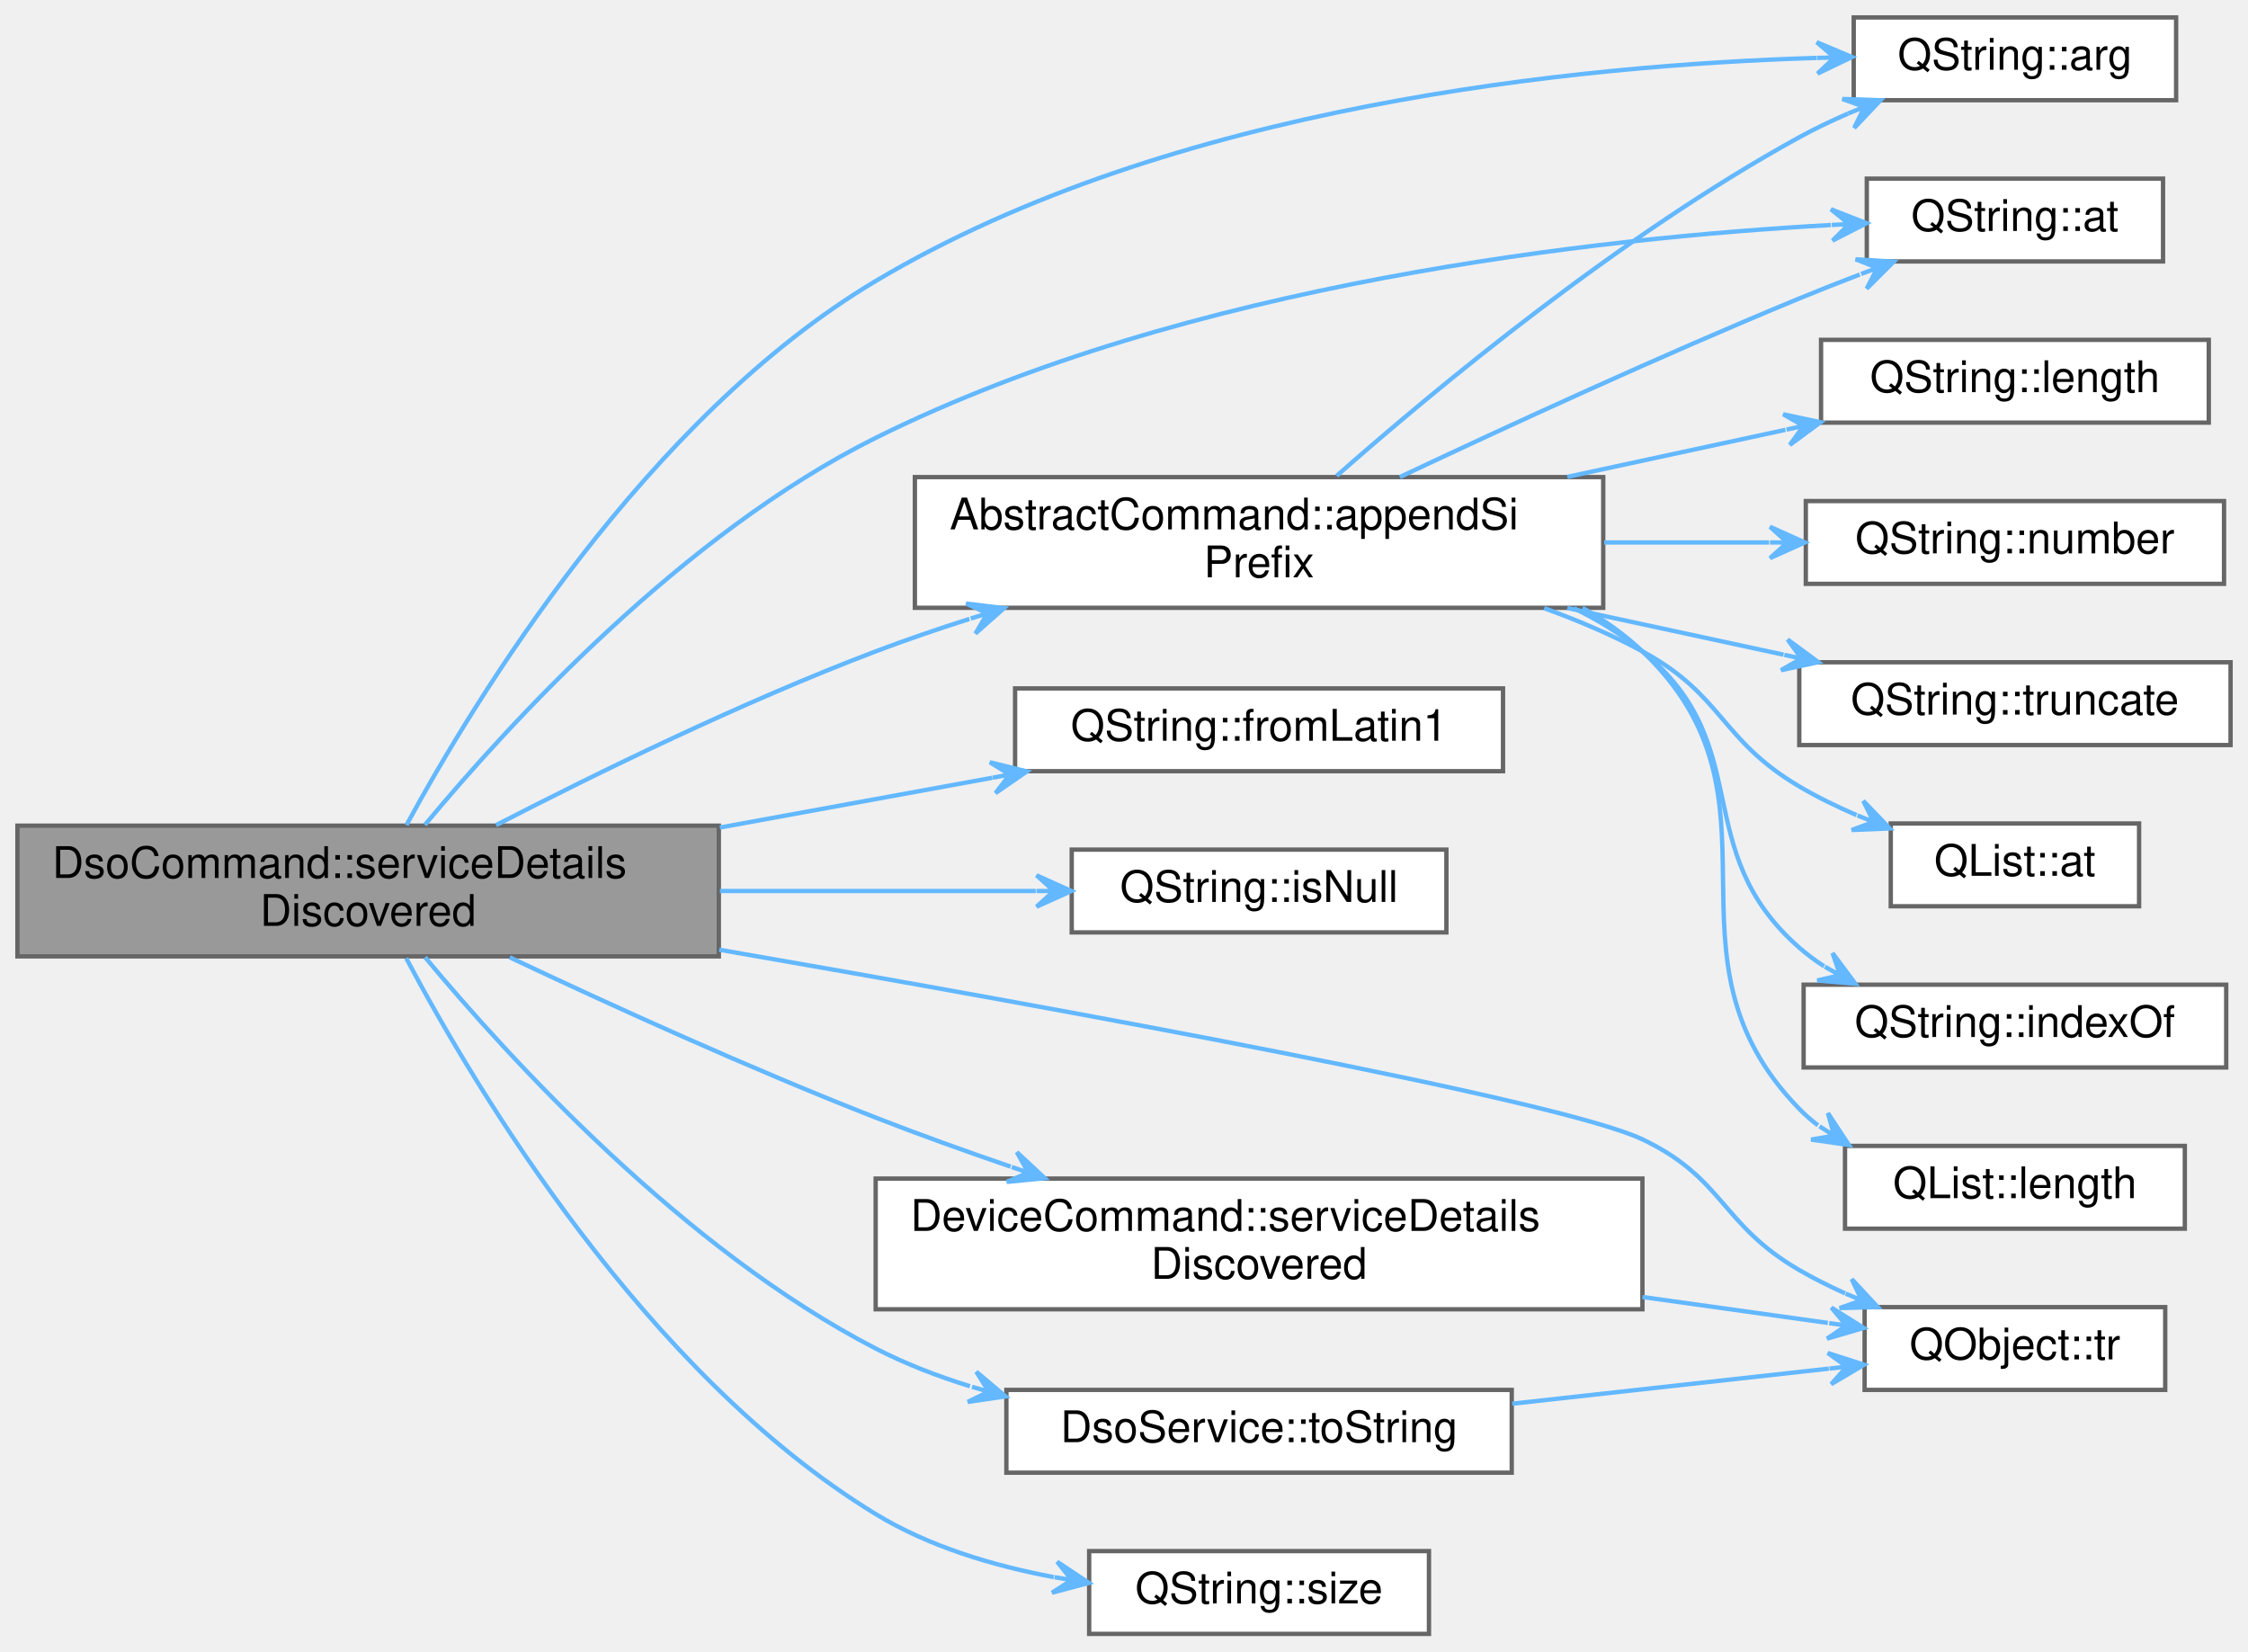
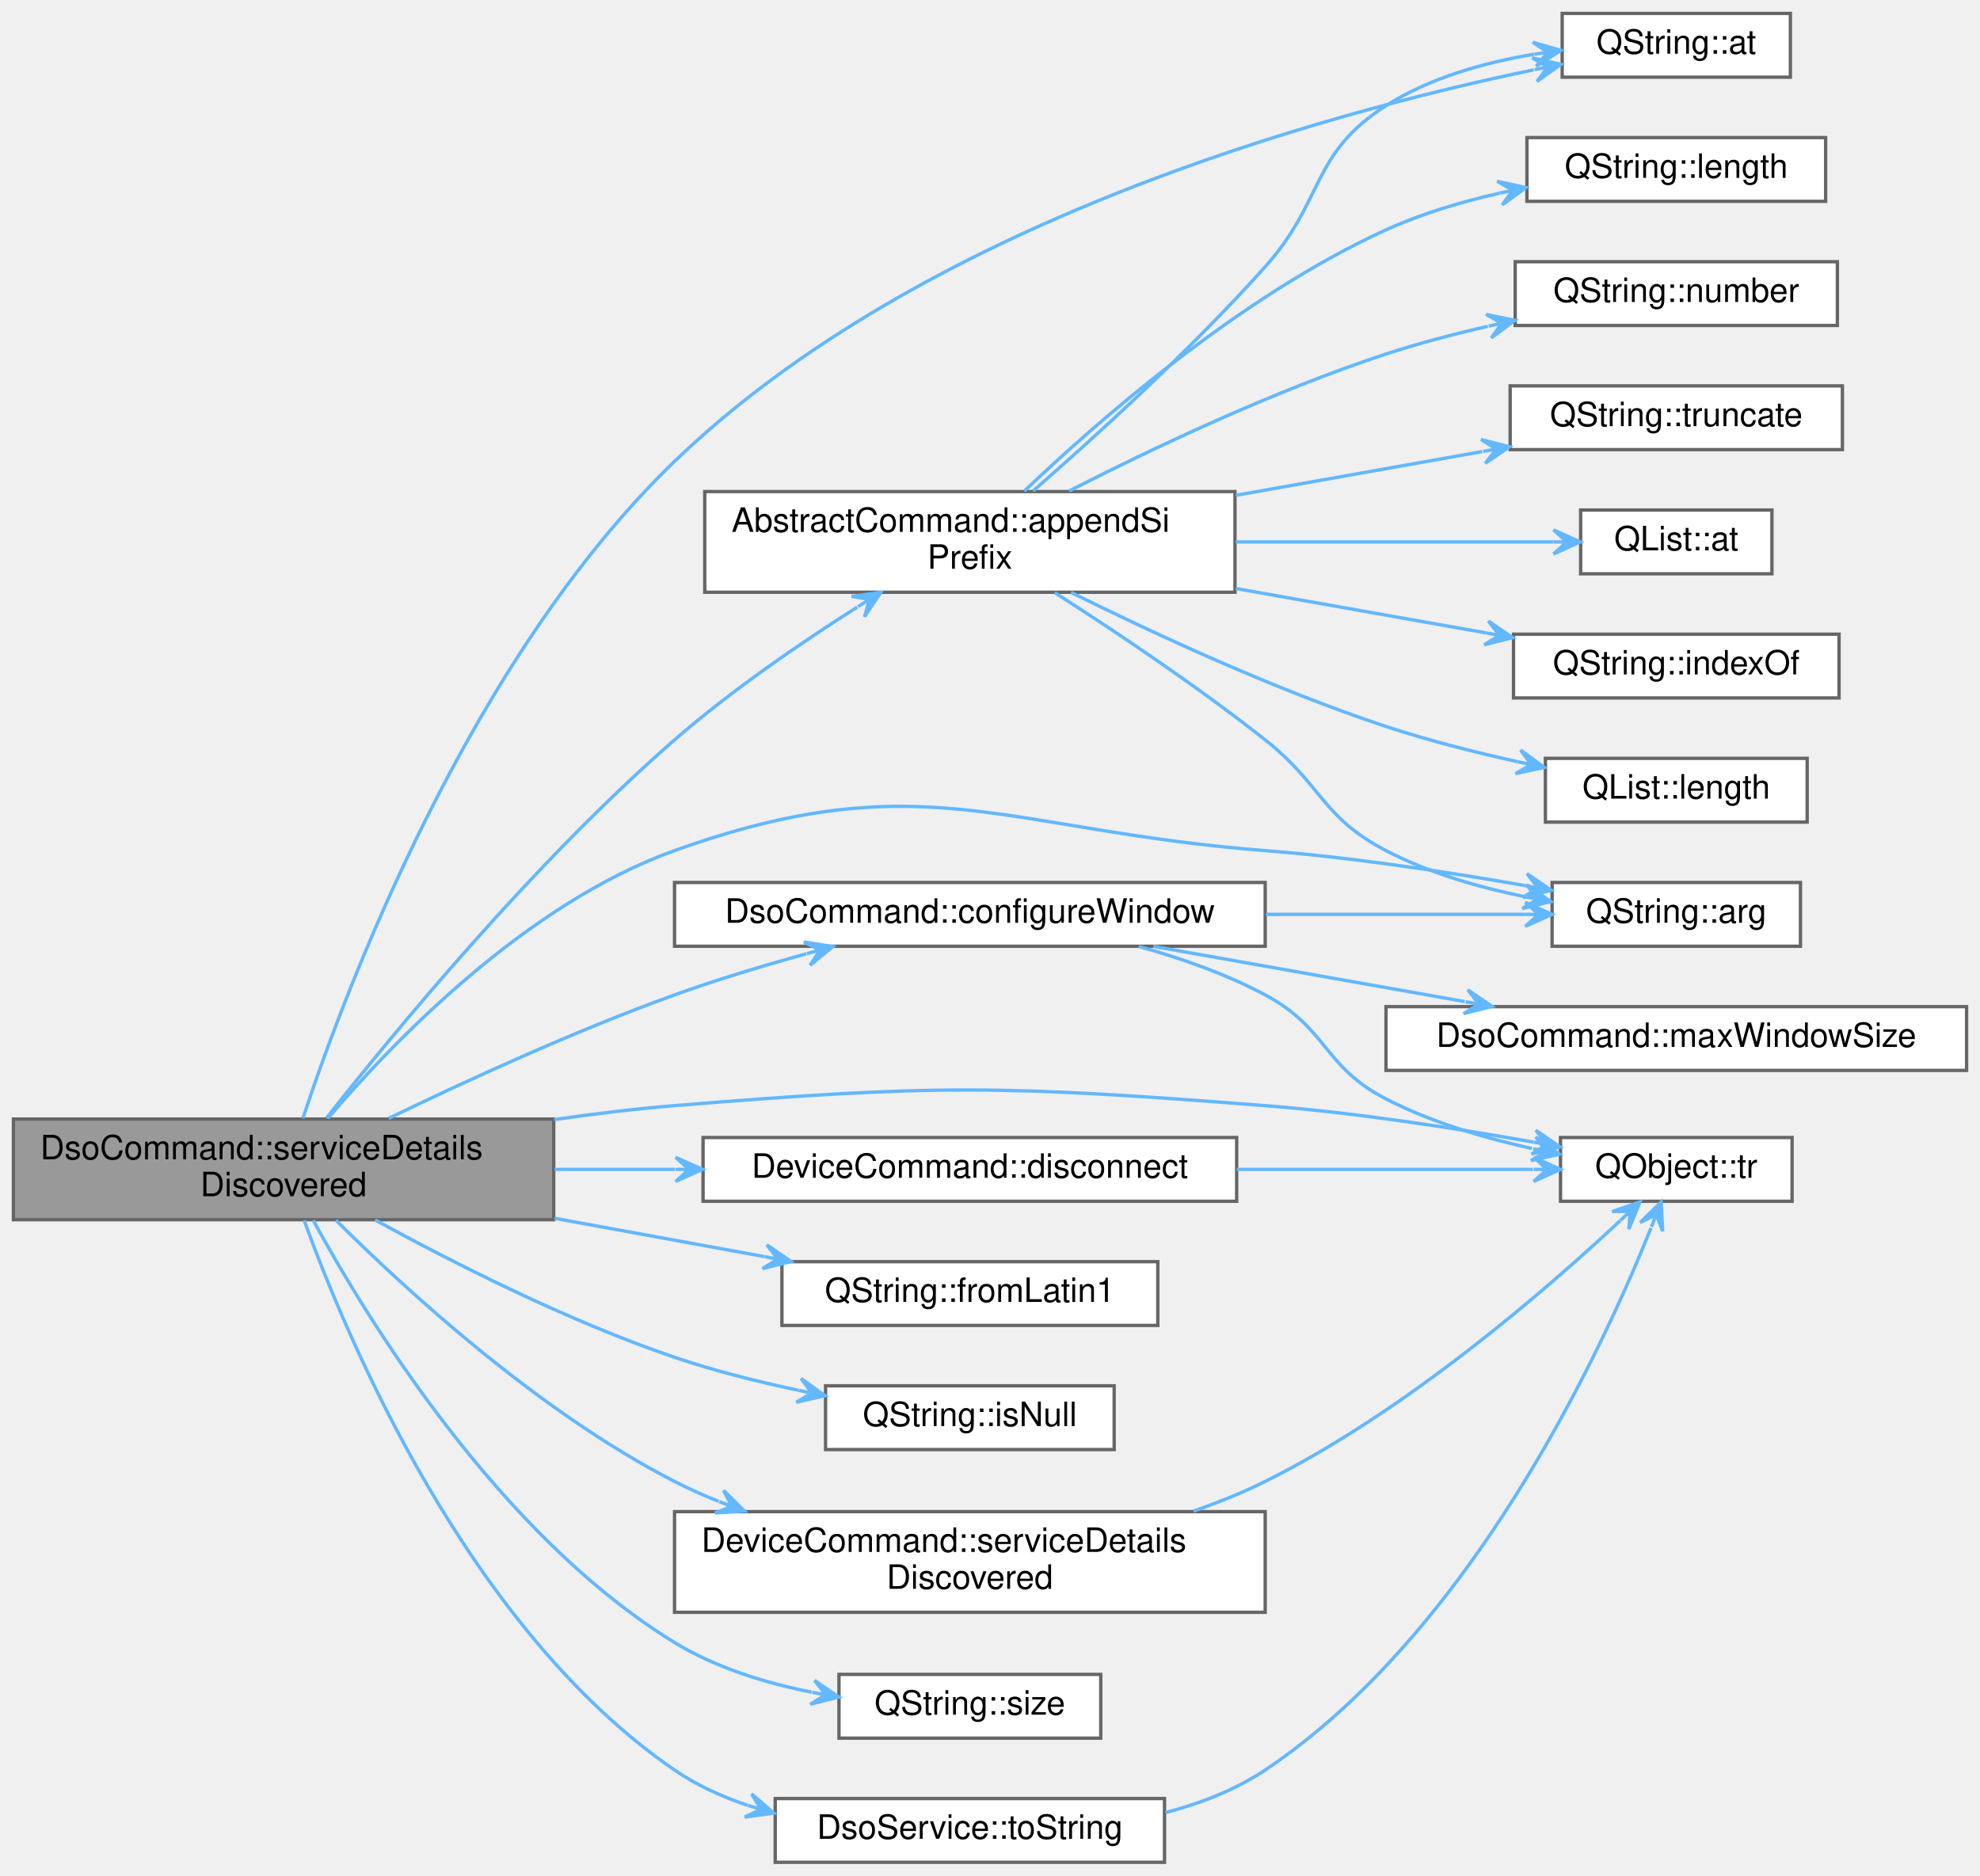
- <svg xmlns="http://www.w3.org/2000/svg" xmlns:xlink="http://www.w3.org/1999/xlink" width="516pt" height="379pt" viewBox="0.00 0.00 516.00 379.00">
-   <g id="graph0" class="graph" transform="scale(1 1) rotate(0) translate(4 375)">
+ <svg xmlns="http://www.w3.org/2000/svg" xmlns:xlink="http://www.w3.org/1999/xlink" width="590pt" height="559pt" viewBox="0.00 0.00 590.00 559.00">
+   <g id="graph0" class="graph" transform="scale(1 1) rotate(0) translate(4 555)">
    <g id="Node000001" class="node">
      <g id="a_Node000001">
        <a xlink:title="Handles service detail discovery events.">
-           <polygon fill="#999999" stroke="#666666" points="161,-185.5 0,-185.5 0,-155.5 161,-155.5 161,-185.5" />
-           <text text-anchor="start" x="8" y="-173.5" font-family="Helvetica,sans-Serif" font-size="10.00">DsoCommand::serviceDetails</text>
-           <text text-anchor="middle" x="80.5" y="-162.5" font-family="Helvetica,sans-Serif" font-size="10.00">Discovered</text>
+           <polygon fill="#999999" stroke="#666666" points="161,-221.5 0,-221.5 0,-191.5 161,-191.5 161,-221.5" />
+           <text text-anchor="start" x="8" y="-209.5" font-family="Helvetica,sans-Serif" font-size="10.00">DsoCommand::serviceDetails</text>
+           <text text-anchor="middle" x="80.5" y="-198.5" font-family="Helvetica,sans-Serif" font-size="10.00">Discovered</text>
        </a>
      </g>
    </g>
    <g id="Node000002" class="node">
      <g id="a_Node000002">
        <a xlink:href="classAbstractCommand.html#a535ad584b6ca6e77bdb68778f773e426" target="_top" xlink:title="Returns a human-readable version of value, with up-to precision decimal digits, and SI unit prefix wh...">
-           <polygon fill="white" stroke="#666666" points="364,-265.5 206,-265.5 206,-235.5 364,-235.5 364,-265.5" />
-           <text text-anchor="start" x="214" y="-253.5" font-family="Helvetica,sans-Serif" font-size="10.00">AbstractCommand::appendSi</text>
-           <text text-anchor="middle" x="285" y="-242.5" font-family="Helvetica,sans-Serif" font-size="10.00">Prefix</text>
+           <polygon fill="white" stroke="#666666" points="364,-408.5 206,-408.5 206,-378.5 364,-378.5 364,-408.5" />
+           <text text-anchor="start" x="214" y="-396.5" font-family="Helvetica,sans-Serif" font-size="10.00">AbstractCommand::appendSi</text>
+           <text text-anchor="middle" x="285" y="-385.5" font-family="Helvetica,sans-Serif" font-size="10.00">Prefix</text>
        </a>
      </g>
    </g>
    <g id="edge1_Node000001_Node000002" class="edge">
      <g id="a_edge1_Node000001_Node000002">
        <a xlink:title=" ">
-           <path fill="none" stroke="#63b8ff" d="M109.88,-185.63C132.92,-197.52 166.47,-213.93 197,-225.5 203.91,-228.12 211.21,-230.62 218.53,-232.95" />
-           <polygon fill="#63b8ff" stroke="#63b8ff" points="226.47,-235.42 217.76,-236.48 222.65,-234.23 218.83,-233.04 218.83,-233.04 218.83,-233.04 222.65,-234.23 219.9,-229.6 226.47,-235.42 226.47,-235.42" />
+           <path fill="none" stroke="#63b8ff" d="M93.27,-221.78C113.06,-246.94 155.01,-297.94 197,-334.5 213.86,-349.18 234.51,-363.32 251.45,-374.08" />
+           <polygon fill="#63b8ff" stroke="#63b8ff" points="258.47,-378.47 249.78,-377.27 255.08,-376.35 251.69,-374.22 251.69,-374.22 251.69,-374.22 255.08,-376.35 253.6,-371.17 258.47,-378.47 258.47,-378.47" />
        </a>
      </g>
    </g>
    <g id="Node000003" class="node">
      <g id="a_Node000003">
        <a target="_parent" xlink:href="https://doc.qt.io/qt-5/qstring.html#arg-1" xlink:title=" ">
-           <polygon fill="white" stroke="#666666" points="495.5,-371 421.5,-371 421.5,-352 495.5,-352 495.5,-371" />
-           <text text-anchor="middle" x="458.5" y="-359" font-family="Helvetica,sans-Serif" font-size="10.00">QString::arg</text>
+           <polygon fill="white" stroke="#666666" points="532.5,-292 458.5,-292 458.5,-273 532.5,-273 532.5,-292" />
+           <text text-anchor="middle" x="495.5" y="-280" font-family="Helvetica,sans-Serif" font-size="10.00">QString::arg</text>
        </a>
      </g>
    </g>
    <g id="edge10_Node000001_Node000003" class="edge">
      <g id="a_edge10_Node000001_Node000003">
        <a xlink:title=" ">
-           <path fill="none" stroke="#63b8ff" d="M89.3,-185.65C105.23,-214.95 144.48,-279.22 197,-310.5 264.79,-350.87 358.42,-360.06 413.01,-361.71" />
-           <polygon fill="#63b8ff" stroke="#63b8ff" points="421.1,-361.91 413.01,-365.31 417.1,-361.81 413.1,-361.71 413.1,-361.71 413.1,-361.71 417.1,-361.81 413.19,-358.11 421.1,-361.91 421.1,-361.91" />
+           <path fill="none" stroke="#63b8ff" d="M93.72,-221.73C112.91,-244.27 152.52,-285.56 197,-301.5 270.64,-327.89 295.01,-307.56 373,-301.5 398.8,-299.49 427.41,-295.13 450.38,-291.09" />
+           <polygon fill="#63b8ff" stroke="#63b8ff" points="458.25,-289.68 451.01,-294.63 454.32,-290.38 450.38,-291.09 450.38,-291.09 450.38,-291.09 454.32,-290.38 449.74,-287.54 458.25,-289.68 458.25,-289.68" />
        </a>
      </g>
    </g>
    <g id="Node000005" class="node">
      <g id="a_Node000005">
        <a target="_parent" xlink:href="https://doc.qt.io/qt-5/qstring.html#at" xlink:title=" ">
-           <polygon fill="white" stroke="#666666" points="492.5,-334 424.5,-334 424.5,-315 492.5,-315 492.5,-334" />
-           <text text-anchor="middle" x="458.5" y="-322" font-family="Helvetica,sans-Serif" font-size="10.00">QString::at</text>
+           <polygon fill="white" stroke="#666666" points="529.5,-551 461.5,-551 461.5,-532 529.5,-532 529.5,-551" />
+           <text text-anchor="middle" x="495.5" y="-539" font-family="Helvetica,sans-Serif" font-size="10.00">QString::at</text>
        </a>
      </g>
    </g>
    <g id="edge11_Node000001_Node000005" class="edge">
      <g id="a_edge11_Node000001_Node000005">
        <a xlink:title=" ">
-           <path fill="none" stroke="#63b8ff" d="M93.53,-185.68C112.76,-208.82 152.78,-252.52 197,-274.5 268.63,-310.11 362.99,-320.41 416.26,-323.36" />
-           <polygon fill="#63b8ff" stroke="#63b8ff" points="424.44,-323.77 416.27,-326.97 420.45,-323.57 416.45,-323.37 416.45,-323.37 416.45,-323.37 420.45,-323.57 416.63,-319.78 424.44,-323.77 424.44,-323.77" />
+           <path fill="none" stroke="#63b8ff" d="M86.27,-221.76C98.73,-259.5 135.65,-358.39 197,-417.5 270.47,-488.28 390.18,-521.14 453.01,-534.19" />
+           <polygon fill="#63b8ff" stroke="#63b8ff" points="461.12,-535.83 452.56,-537.77 457.19,-535.03 453.27,-534.24 453.27,-534.24 453.27,-534.24 457.19,-535.03 453.99,-530.71 461.12,-535.83 461.12,-535.83" />
        </a>
      </g>
    </g>
    <g id="Node000011" class="node">
      <g id="a_Node000011">
-         <a target="_parent" xlink:href="https://doc.qt.io/qt-5/qstring.html#fromLatin1" xlink:title=" ">
-           <polygon fill="white" stroke="#666666" points="341,-217 229,-217 229,-198 341,-198 341,-217" />
-           <text text-anchor="middle" x="285" y="-205" font-family="Helvetica,sans-Serif" font-size="10.00">QString::fromLatin1</text>
+         <a xlink:href="classDsoCommand.html#a62a33bd0d6a4e825b90cde24fc9034c8" target="_top" xlink:title="Configures the settings.numberOfSamples and/or settings.samplingWindow, if not already set,...">
+           <polygon fill="white" stroke="#666666" points="373,-292 197,-292 197,-273 373,-273 373,-292" />
+           <text text-anchor="middle" x="285" y="-280" font-family="Helvetica,sans-Serif" font-size="10.00">DsoCommand::configureWindow</text>
        </a>
      </g>
    </g>
    <g id="edge12_Node000001_Node000011" class="edge">
      <g id="a_edge12_Node000001_Node000011">
        <a xlink:title=" ">
-           <path fill="none" stroke="#63b8ff" d="M161.24,-185.07C182.06,-188.87 204.15,-192.91 223.76,-196.49" />
-           <polygon fill="#63b8ff" stroke="#63b8ff" points="231.72,-197.95 223.21,-200.05 227.79,-197.23 223.85,-196.51 223.85,-196.51 223.85,-196.51 227.79,-197.23 224.5,-192.97 231.72,-197.95 231.72,-197.95" />
-         </a>
-       </g>
-     </g>
-     <g id="Node000012" class="node">
-       <g id="a_Node000012">
-         <a target="_parent" xlink:href="https://doc.qt.io/qt-5/qstring.html#isNull" xlink:title=" ">
-           <polygon fill="white" stroke="#666666" points="328,-180 242,-180 242,-161 328,-161 328,-180" />
-           <text text-anchor="middle" x="285" y="-168" font-family="Helvetica,sans-Serif" font-size="10.00">QString::isNull</text>
-         </a>
-       </g>
-     </g>
-     <g id="edge13_Node000001_Node000012" class="edge">
-       <g id="a_edge13_Node000001_Node000012">
-         <a xlink:title=" ">
-           <path fill="none" stroke="#63b8ff" d="M161.24,-170.5C185.68,-170.5 211.87,-170.5 233.75,-170.5" />
-           <polygon fill="#63b8ff" stroke="#63b8ff" points="241.92,-170.5 233.92,-174.1 237.92,-170.5 233.92,-170.5 233.92,-170.5 233.92,-170.5 237.92,-170.5 233.92,-166.9 241.92,-170.5 241.92,-170.5" />
+           <path fill="none" stroke="#63b8ff" d="M111.85,-221.72C134.85,-232.86 167.42,-247.83 197,-258.5 209.57,-263.03 223.42,-267.21 236.31,-270.77" />
+           <polygon fill="#63b8ff" stroke="#63b8ff" points="244.19,-272.9 235.52,-274.28 240.32,-271.85 236.46,-270.81 236.46,-270.81 236.46,-270.81 240.32,-271.85 237.4,-267.33 244.19,-272.9 244.19,-272.9" />
        </a>
      </g>
    </g>
    <g id="Node000013" class="node">
      <g id="a_Node000013">
+         <a target="_parent" xlink:href="https://doc.qt.io/qt-5/qobject.html#tr" xlink:title=" ">
+           <polygon fill="white" stroke="#666666" points="530,-216 461,-216 461,-197 530,-197 530,-216" />
+           <text text-anchor="middle" x="495.5" y="-204" font-family="Helvetica,sans-Serif" font-size="10.00">QObject::tr</text>
+         </a>
+       </g>
+     </g>
+     <g id="edge25_Node000001_Node000013" class="edge">
+       <g id="a_edge25_Node000001_Node000013">
+         <a xlink:title=" ">
+           <path fill="none" stroke="#63b8ff" d="M161.13,-221.34C173.11,-223.07 185.35,-224.55 197,-225.5 274.96,-231.87 295.01,-231.56 373,-225.5 399.75,-223.42 429.52,-218.8 452.9,-214.64" />
+           <polygon fill="#63b8ff" stroke="#63b8ff" points="460.88,-213.19 453.65,-218.16 456.95,-213.91 453.01,-214.62 453.01,-214.62 453.01,-214.62 456.95,-213.91 452.37,-211.08 460.88,-213.19 460.88,-213.19" />
+         </a>
+       </g>
+     </g>
+     <g id="Node000014" class="node">
+       <g id="a_Node000014">
+         <a xlink:href="classDeviceCommand.html#ae619166395b5651f1316fd5336d9fa2c" target="_top" xlink:title="Disconnects the underlying Pokit device, and sets exitCode to be return to the OS once the disconnect...">
+           <polygon fill="white" stroke="#666666" points="364.5,-216 205.5,-216 205.5,-197 364.5,-197 364.5,-216" />
+           <text text-anchor="middle" x="285" y="-204" font-family="Helvetica,sans-Serif" font-size="10.00">DeviceCommand::disconnect</text>
+         </a>
+       </g>
+     </g>
+     <g id="edge16_Node000001_Node000014" class="edge">
+       <g id="a_edge16_Node000001_Node000014">
+         <a xlink:title=" ">
+           <path fill="none" stroke="#63b8ff" d="M161.24,-206.5C173.02,-206.5 185.21,-206.5 197.13,-206.5" />
+           <polygon fill="#63b8ff" stroke="#63b8ff" points="205.32,-206.5 197.32,-210.1 201.32,-206.5 197.32,-206.5 197.32,-206.5 197.32,-206.5 201.32,-206.5 197.32,-202.9 205.32,-206.5 205.32,-206.5" />
+         </a>
+       </g>
+     </g>
+     <g id="Node000015" class="node">
+       <g id="a_Node000015">
+         <a target="_parent" xlink:href="https://doc.qt.io/qt-5/qstring.html#fromLatin1" xlink:title=" ">
+           <polygon fill="white" stroke="#666666" points="341,-179 229,-179 229,-160 341,-160 341,-179" />
+           <text text-anchor="middle" x="285" y="-167" font-family="Helvetica,sans-Serif" font-size="10.00">QString::fromLatin1</text>
+         </a>
+       </g>
+     </g>
+     <g id="edge18_Node000001_Node000015" class="edge">
+       <g id="a_edge18_Node000001_Node000015">
+         <a xlink:title=" ">
+           <path fill="none" stroke="#63b8ff" d="M161.24,-191.93C182.06,-188.13 204.15,-184.09 223.76,-180.51" />
+           <polygon fill="#63b8ff" stroke="#63b8ff" points="231.72,-179.05 224.5,-184.03 227.79,-179.77 223.85,-180.49 223.85,-180.49 223.85,-180.49 227.79,-179.77 223.21,-176.95 231.72,-179.05 231.72,-179.05" />
+         </a>
+       </g>
+     </g>
+     <g id="Node000016" class="node">
+       <g id="a_Node000016">
+         <a target="_parent" xlink:href="https://doc.qt.io/qt-5/qstring.html#isNull" xlink:title=" ">
+           <polygon fill="white" stroke="#666666" points="328,-142 242,-142 242,-123 328,-123 328,-142" />
+           <text text-anchor="middle" x="285" y="-130" font-family="Helvetica,sans-Serif" font-size="10.00">QString::isNull</text>
+         </a>
+       </g>
+     </g>
+     <g id="edge19_Node000001_Node000016" class="edge">
+       <g id="a_edge19_Node000001_Node000016">
+         <a xlink:title=" ">
+           <path fill="none" stroke="#63b8ff" d="M107.77,-191.43C130.68,-178.87 165.14,-161.33 197,-150.5 208.74,-146.51 221.69,-143.25 233.92,-140.66" />
+           <polygon fill="#63b8ff" stroke="#63b8ff" points="241.84,-139.05 234.72,-144.17 237.92,-139.84 234,-140.64 234,-140.64 234,-140.64 237.92,-139.84 233.28,-137.11 241.84,-139.05 241.84,-139.05" />
+         </a>
+       </g>
+     </g>
+     <g id="Node000017" class="node">
+       <g id="a_Node000017">
        <a xlink:href="classDeviceCommand.html#a906fd97d832be0e8d2ba1c917fba41db" target="_top" xlink:title="Handles service detail discovery events.">
          <polygon fill="white" stroke="#666666" points="373,-104.5 197,-104.5 197,-74.5 373,-74.5 373,-104.5" />
          <text text-anchor="start" x="205" y="-92.5" font-family="Helvetica,sans-Serif" font-size="10.00">DeviceCommand::serviceDetails</text>
          <text text-anchor="middle" x="285" y="-81.5" font-family="Helvetica,sans-Serif" font-size="10.00">Discovered</text>
        </a>
      </g>
    </g>
-     <g id="edge14_Node000001_Node000013" class="edge">
-       <g id="a_edge14_Node000001_Node000013">
-         <a xlink:title=" ">
-           <path fill="none" stroke="#63b8ff" d="M113,-155.28C136.01,-144.41 168.12,-129.78 197,-118.5 206.93,-114.62 217.61,-110.79 227.98,-107.24" />
-           <polygon fill="#63b8ff" stroke="#63b8ff" points="235.82,-104.59 229.4,-110.56 232.03,-105.87 228.24,-107.15 228.24,-107.15 228.24,-107.15 232.03,-105.87 227.09,-103.74 235.82,-104.59 235.82,-104.59" />
-         </a>
-       </g>
-     </g>
-     <g id="Node000014" class="node">
-       <g id="a_Node000014">
-         <a target="_parent" xlink:href="https://doc.qt.io/qt-5/qobject.html#tr" xlink:title=" ">
-           <polygon fill="white" stroke="#666666" points="493,-75 424,-75 424,-56 493,-56 493,-75" />
-           <text text-anchor="middle" x="458.5" y="-63" font-family="Helvetica,sans-Serif" font-size="10.00">QObject::tr</text>
-         </a>
-       </g>
-     </g>
-     <g id="edge19_Node000001_Node000014" class="edge">
-       <g id="a_edge19_Node000001_Node000014">
-         <a xlink:title=" ">
-           <path fill="none" stroke="#63b8ff" d="M161.08,-157.03C240.69,-143.23 353.99,-122.54 373,-113.5 391.81,-104.55 390.98,-93.94 409,-83.5 412.32,-81.58 415.89,-79.79 419.52,-78.16" />
-           <polygon fill="#63b8ff" stroke="#63b8ff" points="427.02,-75.01 421.04,-81.42 423.34,-76.55 419.65,-78.1 419.65,-78.1 419.65,-78.1 423.34,-76.55 418.25,-74.78 427.02,-75.01 427.02,-75.01" />
-         </a>
-       </g>
-     </g>
-     <g id="Node000015" class="node">
-       <g id="a_Node000015">
+     <g id="edge20_Node000001_Node000017" class="edge">
+       <g id="a_edge20_Node000001_Node000017">
+         <a xlink:title=" ">
+           <path fill="none" stroke="#63b8ff" d="M96.12,-191.33C116.76,-170.78 156.45,-134.28 197,-113.5 201.2,-111.35 205.61,-109.37 210.13,-107.56" />
+           <polygon fill="#63b8ff" stroke="#63b8ff" points="217.83,-104.66 211.61,-110.85 214.08,-106.07 210.34,-107.48 210.34,-107.48 210.34,-107.48 214.08,-106.07 209.07,-104.11 217.83,-104.66 217.83,-104.66" />
+         </a>
+       </g>
+     </g>
+     <g id="Node000018" class="node">
+       <g id="a_Node000018">
        <a target="_parent" xlink:href="https://doc.qt.io/qt-5/qstring.html#size" xlink:title=" ">
-           <polygon fill="white" stroke="#666666" points="324,-19 246,-19 246,0 324,0 324,-19" />
-           <text text-anchor="middle" x="285" y="-7" font-family="Helvetica,sans-Serif" font-size="10.00">QString::size</text>
-         </a>
-       </g>
-     </g>
-     <g id="edge16_Node000001_Node000015" class="edge">
-       <g id="a_edge16_Node000001_Node000015">
-         <a xlink:title=" ">
-           <path fill="none" stroke="#63b8ff" d="M89.24,-155.07C105.07,-125.24 144.14,-59.74 197,-27.5 209.22,-20.05 224.01,-15.63 237.9,-13.03" />
-           <polygon fill="#63b8ff" stroke="#63b8ff" points="245.95,-11.7 238.65,-16.56 242.01,-12.35 238.06,-13.01 238.06,-13.01 238.06,-13.01 242.01,-12.35 237.47,-9.45 245.95,-11.7 245.95,-11.7" />
-         </a>
-       </g>
-     </g>
-     <g id="Node000016" class="node">
-       <g id="a_Node000016">
+           <polygon fill="white" stroke="#666666" points="324,-56 246,-56 246,-37 324,-37 324,-56" />
+           <text text-anchor="middle" x="285" y="-44" font-family="Helvetica,sans-Serif" font-size="10.00">QString::size</text>
+         </a>
+       </g>
+     </g>
+     <g id="edge22_Node000001_Node000018" class="edge">
+       <g id="a_edge22_Node000001_Node000018">
+         <a xlink:title=" ">
+           <path fill="none" stroke="#63b8ff" d="M89.33,-191.34C105.32,-162.01 144.66,-97.57 197,-65.5 209.23,-58 224.03,-53.45 237.92,-50.68" />
+           <polygon fill="#63b8ff" stroke="#63b8ff" points="245.97,-49.25 238.72,-54.2 242.03,-49.95 238.09,-50.65 238.09,-50.65 238.09,-50.65 242.03,-49.95 237.46,-47.11 245.97,-49.25 245.97,-49.25" />
+         </a>
+       </g>
+     </g>
+     <g id="Node000019" class="node">
+       <g id="a_Node000019">
        <a xlink:href="classDsoService.html#aad93348966ffb4b3e528b653b2cbb8d2" target="_top" xlink:title="Returns command as a user-friendly string.">
-           <polygon fill="white" stroke="#666666" points="343,-56 227,-56 227,-37 343,-37 343,-56" />
-           <text text-anchor="middle" x="285" y="-44" font-family="Helvetica,sans-Serif" font-size="10.00">DsoService::toString</text>
-         </a>
-       </g>
-     </g>
-     <g id="edge17_Node000001_Node000016" class="edge">
-       <g id="a_edge17_Node000001_Node000016">
-         <a xlink:title=" ">
-           <path fill="none" stroke="#63b8ff" d="M93.57,-155.3C112.85,-132.13 152.93,-88.24 197,-65.5 203.76,-62.01 211.14,-59.16 218.64,-56.84" />
-           <polygon fill="#63b8ff" stroke="#63b8ff" points="226.81,-54.51 220.1,-60.16 222.96,-55.6 219.12,-56.7 219.12,-56.7 219.12,-56.7 222.96,-55.6 218.13,-53.24 226.81,-54.51 226.81,-54.51" />
+           <polygon fill="white" stroke="#666666" points="343,-19 227,-19 227,0 343,0 343,-19" />
+           <text text-anchor="middle" x="285" y="-7" font-family="Helvetica,sans-Serif" font-size="10.00">DsoService::toString</text>
+         </a>
+       </g>
+     </g>
+     <g id="edge23_Node000001_Node000019" class="edge">
+       <g id="a_edge23_Node000001_Node000019">
+         <a xlink:title=" ">
+           <path fill="none" stroke="#63b8ff" d="M86.62,-191.34C99.27,-156.34 135.53,-69.63 197,-27.5 203.58,-22.99 211.06,-19.56 218.8,-16.97" />
+           <polygon fill="#63b8ff" stroke="#63b8ff" points="226.61,-14.65 219.96,-20.38 222.77,-15.79 218.94,-16.93 218.94,-16.93 218.94,-16.93 222.77,-15.79 217.91,-13.48 226.61,-14.65 226.61,-14.65" />
        </a>
      </g>
    </g>
    <g id="edge2_Node000002_Node000003" class="edge">
      <g id="a_edge2_Node000002_Node000003">
        <a xlink:title=" ">
-           <path fill="none" stroke="#63b8ff" d="M302.81,-265.78C325.52,-285.79 367.92,-320.98 409,-343.5 412.55,-345.45 416.36,-347.27 420.22,-348.94" />
-           <polygon fill="#63b8ff" stroke="#63b8ff" points="427.65,-351.99 418.88,-352.29 423.95,-350.47 420.25,-348.96 420.25,-348.96 420.25,-348.96 423.95,-350.47 421.61,-345.62 427.65,-351.99 427.65,-351.99" />
+           <path fill="none" stroke="#63b8ff" d="M310.3,-378.38C328.13,-366.97 352.67,-350.57 373,-334.5 390.03,-321.04 389.75,-311.53 409,-301.5 421.63,-294.92 436.45,-290.61 450.18,-287.8" />
+           <polygon fill="#63b8ff" stroke="#63b8ff" points="458.11,-286.3 450.92,-291.32 454.18,-287.04 450.25,-287.78 450.25,-287.78 450.25,-287.78 454.18,-287.04 449.58,-284.24 458.11,-286.3 458.11,-286.3" />
        </a>
      </g>
    </g>
    <g id="Node000004" class="node">
      <g id="a_Node000004">
        <a target="_parent" xlink:href="https://doc.qt.io/qt-5/qlist.html#at" xlink:title=" ">
-           <polygon fill="white" stroke="#666666" points="487,-186 430,-186 430,-167 487,-167 487,-186" />
-           <text text-anchor="middle" x="458.5" y="-174" font-family="Helvetica,sans-Serif" font-size="10.00">QList::at</text>
+           <polygon fill="white" stroke="#666666" points="524,-403 467,-403 467,-384 524,-384 524,-403" />
+           <text text-anchor="middle" x="495.5" y="-391" font-family="Helvetica,sans-Serif" font-size="10.00">QList::at</text>
        </a>
      </g>
    </g>
    <g id="edge3_Node000002_Node000004" class="edge">
      <g id="a_edge3_Node000002_Node000004">
        <a xlink:title=" ">
-           <path fill="none" stroke="#63b8ff" d="M350.45,-235.41C358.25,-232.59 365.95,-229.31 373,-225.5 391.58,-215.46 390.82,-205.23 409,-194.5 413.11,-192.07 417.61,-189.88 422.15,-187.92" />
-           <polygon fill="#63b8ff" stroke="#63b8ff" points="429.78,-184.86 423.7,-191.18 426.07,-186.35 422.36,-187.84 422.36,-187.84 422.36,-187.84 426.07,-186.35 421.02,-184.5 429.78,-184.86 429.78,-184.86" />
+           <path fill="none" stroke="#63b8ff" d="M364.23,-393.5C396.76,-393.5 432.91,-393.5 458.85,-393.5" />
+           <polygon fill="#63b8ff" stroke="#63b8ff" points="466.9,-393.5 458.9,-397.1 462.9,-393.5 458.9,-393.5 458.9,-393.5 458.9,-393.5 462.9,-393.5 458.9,-389.9 466.9,-393.5 466.9,-393.5" />
        </a>
      </g>
    </g>
    <g id="edge4_Node000002_Node000005" class="edge">
      <g id="a_edge4_Node000002_Node000005">
        <a xlink:title=" ">
-           <path fill="none" stroke="#63b8ff" d="M317.33,-265.52C342.02,-277.17 377.44,-293.48 409,-306.5 413.47,-308.34 418.2,-310.21 422.89,-312" />
-           <polygon fill="#63b8ff" stroke="#63b8ff" points="430.68,-314.94 421.93,-315.49 426.94,-313.53 423.2,-312.12 423.2,-312.12 423.2,-312.12 426.94,-313.53 424.47,-308.75 430.68,-314.94 430.68,-314.94" />
+           <path fill="none" stroke="#63b8ff" d="M303.85,-408.7C322.06,-424.57 350.73,-450.58 373,-475.5 390.77,-495.38 386.51,-509.17 409,-523.5 422.06,-531.82 438.3,-536.37 453.11,-538.83" />
+           <polygon fill="#63b8ff" stroke="#63b8ff" points="461.16,-539.99 452.73,-542.41 457.2,-539.42 453.24,-538.85 453.24,-538.85 453.24,-538.85 457.2,-539.42 453.76,-535.29 461.16,-539.99 461.16,-539.99" />
        </a>
      </g>
    </g>
    <g id="Node000006" class="node">
      <g id="a_Node000006">
        <a target="_parent" xlink:href="https://doc.qt.io/qt-5/qstring.html#indexOf-1" xlink:title=" ">
-           <polygon fill="white" stroke="#666666" points="507,-149 410,-149 410,-130 507,-130 507,-149" />
-           <text text-anchor="middle" x="458.5" y="-137" font-family="Helvetica,sans-Serif" font-size="10.00">QString::indexOf</text>
+           <polygon fill="white" stroke="#666666" points="544,-366 447,-366 447,-347 544,-347 544,-366" />
+           <text text-anchor="middle" x="495.5" y="-354" font-family="Helvetica,sans-Serif" font-size="10.00">QString::indexOf</text>
        </a>
      </g>
    </g>
    <g id="edge5_Node000002_Node000006" class="edge">
      <g id="a_edge5_Node000002_Node000006">
        <a xlink:title=" ">
-           <path fill="none" stroke="#63b8ff" d="M357.3,-235.39C362.91,-232.63 368.24,-229.36 373,-225.5 399.55,-203.95 383.28,-180.04 409,-157.5 410.77,-155.95 412.69,-154.52 414.71,-153.22" />
-           <polygon fill="#63b8ff" stroke="#63b8ff" points="421.87,-149.22 416.64,-156.26 418.38,-151.17 414.89,-153.12 414.89,-153.12 414.89,-153.12 418.38,-151.17 413.13,-149.97 421.87,-149.22 421.87,-149.22" />
+           <path fill="none" stroke="#63b8ff" d="M364.23,-379.62C389.04,-375.21 415.95,-370.44 438.83,-366.38" />
+           <polygon fill="#63b8ff" stroke="#63b8ff" points="446.75,-364.97 439.5,-369.92 442.81,-365.67 438.87,-366.37 438.87,-366.37 438.87,-366.37 442.81,-365.67 438.24,-362.83 446.75,-364.97 446.75,-364.97" />
        </a>
      </g>
    </g>
    <g id="Node000007" class="node">
      <g id="a_Node000007">
        <a target="_parent" xlink:href="https://doc.qt.io/qt-5/qlist.html#length" xlink:title=" ">
-           <polygon fill="white" stroke="#666666" points="497.5,-112 419.5,-112 419.5,-93 497.5,-93 497.5,-112" />
-           <text text-anchor="middle" x="458.5" y="-100" font-family="Helvetica,sans-Serif" font-size="10.00">QList::length</text>
+           <polygon fill="white" stroke="#666666" points="534.5,-329 456.5,-329 456.5,-310 534.5,-310 534.5,-329" />
+           <text text-anchor="middle" x="495.5" y="-317" font-family="Helvetica,sans-Serif" font-size="10.00">QList::length</text>
        </a>
      </g>
    </g>
    <g id="edge6_Node000002_Node000007" class="edge">
      <g id="a_edge6_Node000002_Node000007">
        <a xlink:title=" ">
-           <path fill="none" stroke="#63b8ff" d="M359.24,-235.48C364.23,-232.69 368.9,-229.4 373,-225.5 408.75,-191.51 374.56,-155.82 409,-120.5 410.32,-119.14 411.76,-117.88 413.28,-116.72" />
-           <polygon fill="#63b8ff" stroke="#63b8ff" points="420.4,-112.2 415.58,-119.53 417.02,-114.35 413.65,-116.49 413.65,-116.49 413.65,-116.49 417.02,-114.35 411.72,-113.45 420.4,-112.2 420.4,-112.2" />
+           <path fill="none" stroke="#63b8ff" d="M315.16,-378.45C339.67,-366.29 375.91,-349.45 409,-338.5 421.55,-334.35 435.44,-330.82 448.31,-327.98" />
+           <polygon fill="#63b8ff" stroke="#63b8ff" points="456.17,-326.3 449.1,-331.49 452.26,-327.13 448.35,-327.97 448.35,-327.97 448.35,-327.97 452.26,-327.13 447.6,-324.45 456.17,-326.3 456.17,-326.3" />
        </a>
      </g>
    </g>
    <g id="Node000008" class="node">
      <g id="a_Node000008">
        <a target="_parent" xlink:href="https://doc.qt.io/qt-5/qstring.html#length" xlink:title=" ">
-           <polygon fill="white" stroke="#666666" points="503,-297 414,-297 414,-278 503,-278 503,-297" />
-           <text text-anchor="middle" x="458.5" y="-285" font-family="Helvetica,sans-Serif" font-size="10.00">QString::length</text>
+           <polygon fill="white" stroke="#666666" points="540,-514 451,-514 451,-495 540,-495 540,-514" />
+           <text text-anchor="middle" x="495.5" y="-502" font-family="Helvetica,sans-Serif" font-size="10.00">QString::length</text>
        </a>
      </g>
    </g>
    <g id="edge7_Node000002_Node000008" class="edge">
      <g id="a_edge7_Node000002_Node000008">
        <a xlink:title=" ">
-           <path fill="none" stroke="#63b8ff" d="M355.76,-265.55C372.5,-269.16 390.08,-272.96 405.83,-276.35" />
-           <polygon fill="#63b8ff" stroke="#63b8ff" points="413.89,-278.09 405.31,-279.92 409.98,-277.25 406.07,-276.4 406.07,-276.4 406.07,-276.4 409.98,-277.25 406.83,-272.89 413.89,-278.09 413.89,-278.09" />
+           <path fill="none" stroke="#63b8ff" d="M301.22,-408.64C323.11,-429.5 365.63,-466.75 409,-486.5 419.54,-491.3 431.41,-494.84 442.86,-497.44" />
+           <polygon fill="#63b8ff" stroke="#63b8ff" points="450.71,-499.1 442.14,-500.97 446.79,-498.27 442.88,-497.45 442.88,-497.45 442.88,-497.45 446.79,-498.27 443.62,-493.93 450.71,-499.1 450.71,-499.1" />
        </a>
      </g>
    </g>
    <g id="Node000009" class="node">
      <g id="a_Node000009">
        <a target="_parent" xlink:href="https://doc.qt.io/qt-5/qstring.html#number-1" xlink:title=" ">
-           <polygon fill="white" stroke="#666666" points="506.5,-260 410.5,-260 410.5,-241 506.5,-241 506.5,-260" />
-           <text text-anchor="middle" x="458.5" y="-248" font-family="Helvetica,sans-Serif" font-size="10.00">QString::number</text>
+           <polygon fill="white" stroke="#666666" points="543.5,-477 447.5,-477 447.5,-458 543.5,-458 543.5,-477" />
+           <text text-anchor="middle" x="495.5" y="-465" font-family="Helvetica,sans-Serif" font-size="10.00">QString::number</text>
        </a>
      </g>
    </g>
    <g id="edge8_Node000002_Node000009" class="edge">
      <g id="a_edge8_Node000002_Node000009">
        <a xlink:title=" ">
-           <path fill="none" stroke="#63b8ff" d="M364.22,-250.5C377,-250.5 390,-250.5 402.08,-250.5" />
-           <polygon fill="#63b8ff" stroke="#63b8ff" points="410.28,-250.5 402.28,-254.1 406.28,-250.5 402.28,-250.5 402.28,-250.5 402.28,-250.5 406.28,-250.5 402.28,-246.9 410.28,-250.5 410.28,-250.5" />
+           <path fill="none" stroke="#63b8ff" d="M314.6,-408.7C339.08,-421.18 375.56,-438.52 409,-449.5 418.67,-452.67 429.14,-455.42 439.32,-457.75" />
+           <polygon fill="#63b8ff" stroke="#63b8ff" points="447.42,-459.52 438.83,-461.32 443.51,-458.66 439.6,-457.81 439.6,-457.81 439.6,-457.81 443.51,-458.66 440.37,-454.29 447.42,-459.52 447.42,-459.52" />
        </a>
      </g>
    </g>
    <g id="Node000010" class="node">
      <g id="a_Node000010">
        <a target="_parent" xlink:href="https://doc.qt.io/qt-5/qstring.html#truncate" xlink:title=" ">
-           <polygon fill="white" stroke="#666666" points="508,-223 409,-223 409,-204 508,-204 508,-223" />
-           <text text-anchor="middle" x="458.5" y="-211" font-family="Helvetica,sans-Serif" font-size="10.00">QString::truncate</text>
+           <polygon fill="white" stroke="#666666" points="545,-440 446,-440 446,-421 545,-421 545,-440" />
+           <text text-anchor="middle" x="495.5" y="-428" font-family="Helvetica,sans-Serif" font-size="10.00">QString::truncate</text>
        </a>
      </g>
    </g>
    <g id="edge9_Node000002_Node000010" class="edge">
      <g id="a_edge9_Node000002_Node000010">
        <a xlink:title=" ">
-           <path fill="none" stroke="#63b8ff" d="M355.76,-235.45C372.34,-231.87 389.75,-228.12 405.39,-224.74" />
-           <polygon fill="#63b8ff" stroke="#63b8ff" points="413.39,-223.02 406.33,-228.22 409.48,-223.86 405.57,-224.7 405.57,-224.7 405.57,-224.7 409.48,-223.86 404.81,-221.18 413.39,-223.02 413.39,-223.02" />
-         </a>
-       </g>
-     </g>
-     <g id="edge15_Node000013_Node000014" class="edge">
-       <g id="a_edge15_Node000013_Node000014">
-         <a xlink:title=" ">
-           <path fill="none" stroke="#63b8ff" d="M373.01,-77.32C387.83,-75.25 402.61,-73.18 415.56,-71.37" />
-           <polygon fill="#63b8ff" stroke="#63b8ff" points="423.8,-70.22 416.37,-74.89 419.83,-70.77 415.87,-71.33 415.87,-71.33 415.87,-71.33 419.83,-70.77 415.37,-67.76 423.8,-70.22 423.8,-70.22" />
-         </a>
-       </g>
-     </g>
-     <g id="edge18_Node000016_Node000014" class="edge">
-       <g id="a_edge18_Node000016_Node000014">
-         <a xlink:title=" ">
-           <path fill="none" stroke="#63b8ff" d="M343.11,-52.83C366.87,-55.46 393.94,-58.46 415.79,-60.88" />
-           <polygon fill="#63b8ff" stroke="#63b8ff" points="423.88,-61.78 415.54,-64.47 419.91,-61.34 415.93,-60.89 415.93,-60.89 415.93,-60.89 419.91,-61.34 416.33,-57.32 423.88,-61.78 423.88,-61.78" />
+           <path fill="none" stroke="#63b8ff" d="M364.23,-407.38C388.62,-411.71 415.04,-416.4 437.67,-420.42" />
+           <polygon fill="#63b8ff" stroke="#63b8ff" points="445.83,-421.86 437.32,-424.01 441.89,-421.16 437.95,-420.47 437.95,-420.47 437.95,-420.47 441.89,-421.16 438.58,-416.92 445.83,-421.86 445.83,-421.86" />
+         </a>
+       </g>
+     </g>
+     <g id="edge13_Node000011_Node000003" class="edge">
+       <g id="a_edge13_Node000011_Node000003">
+         <a xlink:title=" ">
+           <path fill="none" stroke="#63b8ff" d="M373.21,-282.5C399.85,-282.5 428.01,-282.5 450.48,-282.5" />
+           <polygon fill="#63b8ff" stroke="#63b8ff" points="458.49,-282.5 450.49,-286.1 454.49,-282.5 450.49,-282.5 450.49,-282.5 450.49,-282.5 454.49,-282.5 450.49,-278.9 458.49,-282.5 458.49,-282.5" />
+         </a>
+       </g>
+     </g>
+     <g id="Node000012" class="node">
+       <g id="a_Node000012">
+         <a xlink:href="classDsoCommand.html#a04f4543c75fa4e975ccee76541eb5225" target="_top" xlink:title="Returns the product's maximum sampling window size.">
+           <polygon fill="white" stroke="#666666" points="582,-255 409,-255 409,-236 582,-236 582,-255" />
+           <text text-anchor="middle" x="495.5" y="-243" font-family="Helvetica,sans-Serif" font-size="10.00">DsoCommand::maxWindowSize</text>
+         </a>
+       </g>
+     </g>
+     <g id="edge14_Node000011_Node000012" class="edge">
+       <g id="a_edge14_Node000011_Node000012">
+         <a xlink:title=" ">
+           <path fill="none" stroke="#63b8ff" d="M339.69,-272.97C368.04,-267.94 402.96,-261.74 432.46,-256.51" />
+           <polygon fill="#63b8ff" stroke="#63b8ff" points="440.63,-255.06 433.38,-260 436.69,-255.76 432.75,-256.46 432.75,-256.46 432.75,-256.46 436.69,-255.76 432.12,-252.91 440.63,-255.06 440.63,-255.06" />
+         </a>
+       </g>
+     </g>
+     <g id="edge15_Node000011_Node000013" class="edge">
+       <g id="a_edge15_Node000011_Node000013">
+         <a xlink:title=" ">
+           <path fill="none" stroke="#63b8ff" d="M335.32,-272.95C348.03,-269.41 361.39,-264.69 373,-258.5 391.63,-248.56 390.23,-237.17 409,-227.5 422.4,-220.59 438.17,-215.89 452.49,-212.72" />
+           <polygon fill="#63b8ff" stroke="#63b8ff" points="460.73,-211.02 453.62,-216.16 456.81,-211.83 452.89,-212.64 452.89,-212.64 452.89,-212.64 456.81,-211.83 452.17,-209.11 460.73,-211.02 460.73,-211.02" />
+         </a>
+       </g>
+     </g>
+     <g id="edge17_Node000014_Node000013" class="edge">
+       <g id="a_edge17_Node000014_Node000013">
+         <a xlink:title=" ">
+           <path fill="none" stroke="#63b8ff" d="M364.53,-206.5C394.5,-206.5 427.5,-206.5 452.75,-206.5" />
+           <polygon fill="#63b8ff" stroke="#63b8ff" points="461,-206.5 453,-210.1 457,-206.5 453,-206.5 453,-206.5 453,-206.5 457,-206.5 453,-202.9 461,-206.5 461,-206.5" />
+         </a>
+       </g>
+     </g>
+     <g id="edge21_Node000017_Node000013" class="edge">
+       <g id="a_edge21_Node000017_Node000013">
+         <a xlink:title=" ">
+           <path fill="none" stroke="#63b8ff" d="M351.63,-104.66C359,-107.22 366.27,-110.15 373,-113.5 415,-134.37 456.86,-170.7 478.8,-191.23" />
+           <polygon fill="#63b8ff" stroke="#63b8ff" points="484.69,-196.81 476.41,-193.92 481.79,-194.06 478.89,-191.31 478.89,-191.31 478.89,-191.31 481.79,-194.06 481.36,-188.7 484.69,-196.81 484.69,-196.81" />
+         </a>
+       </g>
+     </g>
+     <g id="edge24_Node000019_Node000013" class="edge">
+       <g id="a_edge24_Node000019_Node000013">
+         <a xlink:title=" ">
+           <path fill="none" stroke="#63b8ff" d="M343.28,-14.81C353.75,-17.55 364.15,-21.59 373,-27.5 434.57,-68.66 473.38,-152.62 487.96,-189.02" />
+           <polygon fill="#63b8ff" stroke="#63b8ff" points="491,-196.81 484.74,-190.66 489.54,-193.08 488.09,-189.36 488.09,-189.36 488.09,-189.36 489.54,-193.08 491.44,-188.05 491,-196.81 491,-196.81" />
        </a>
      </g>
    </g>
  </g>
</svg>
